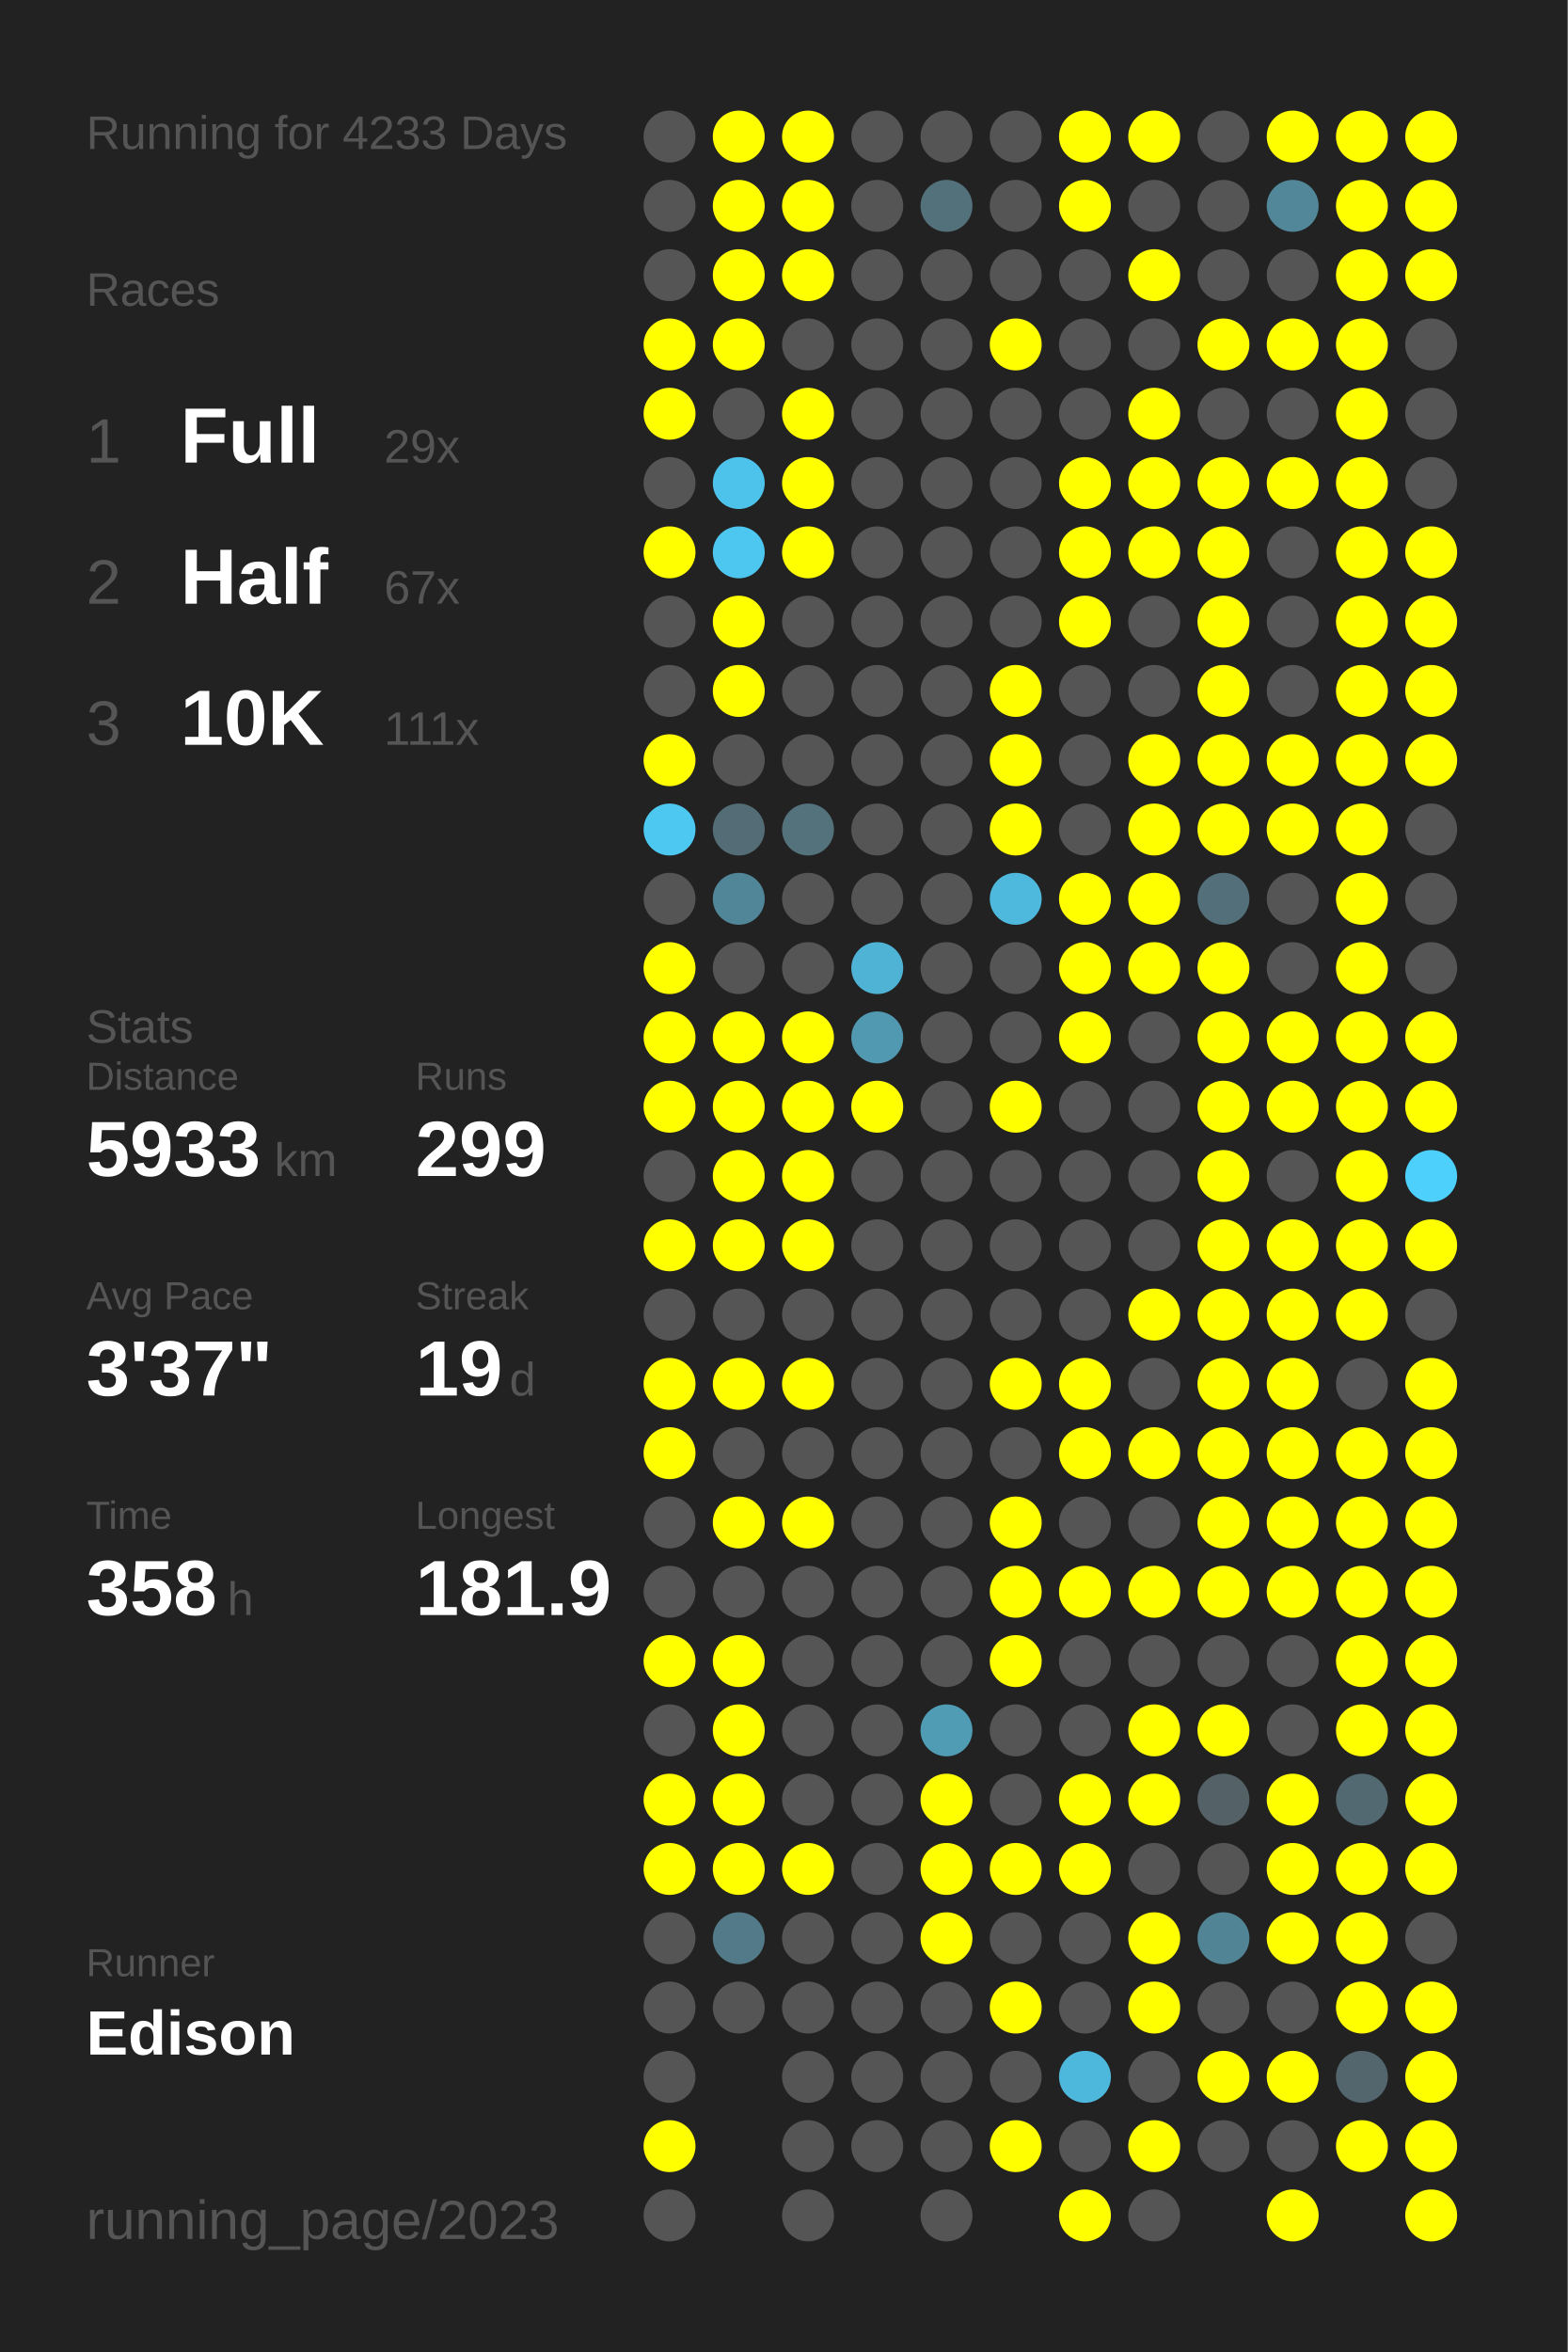
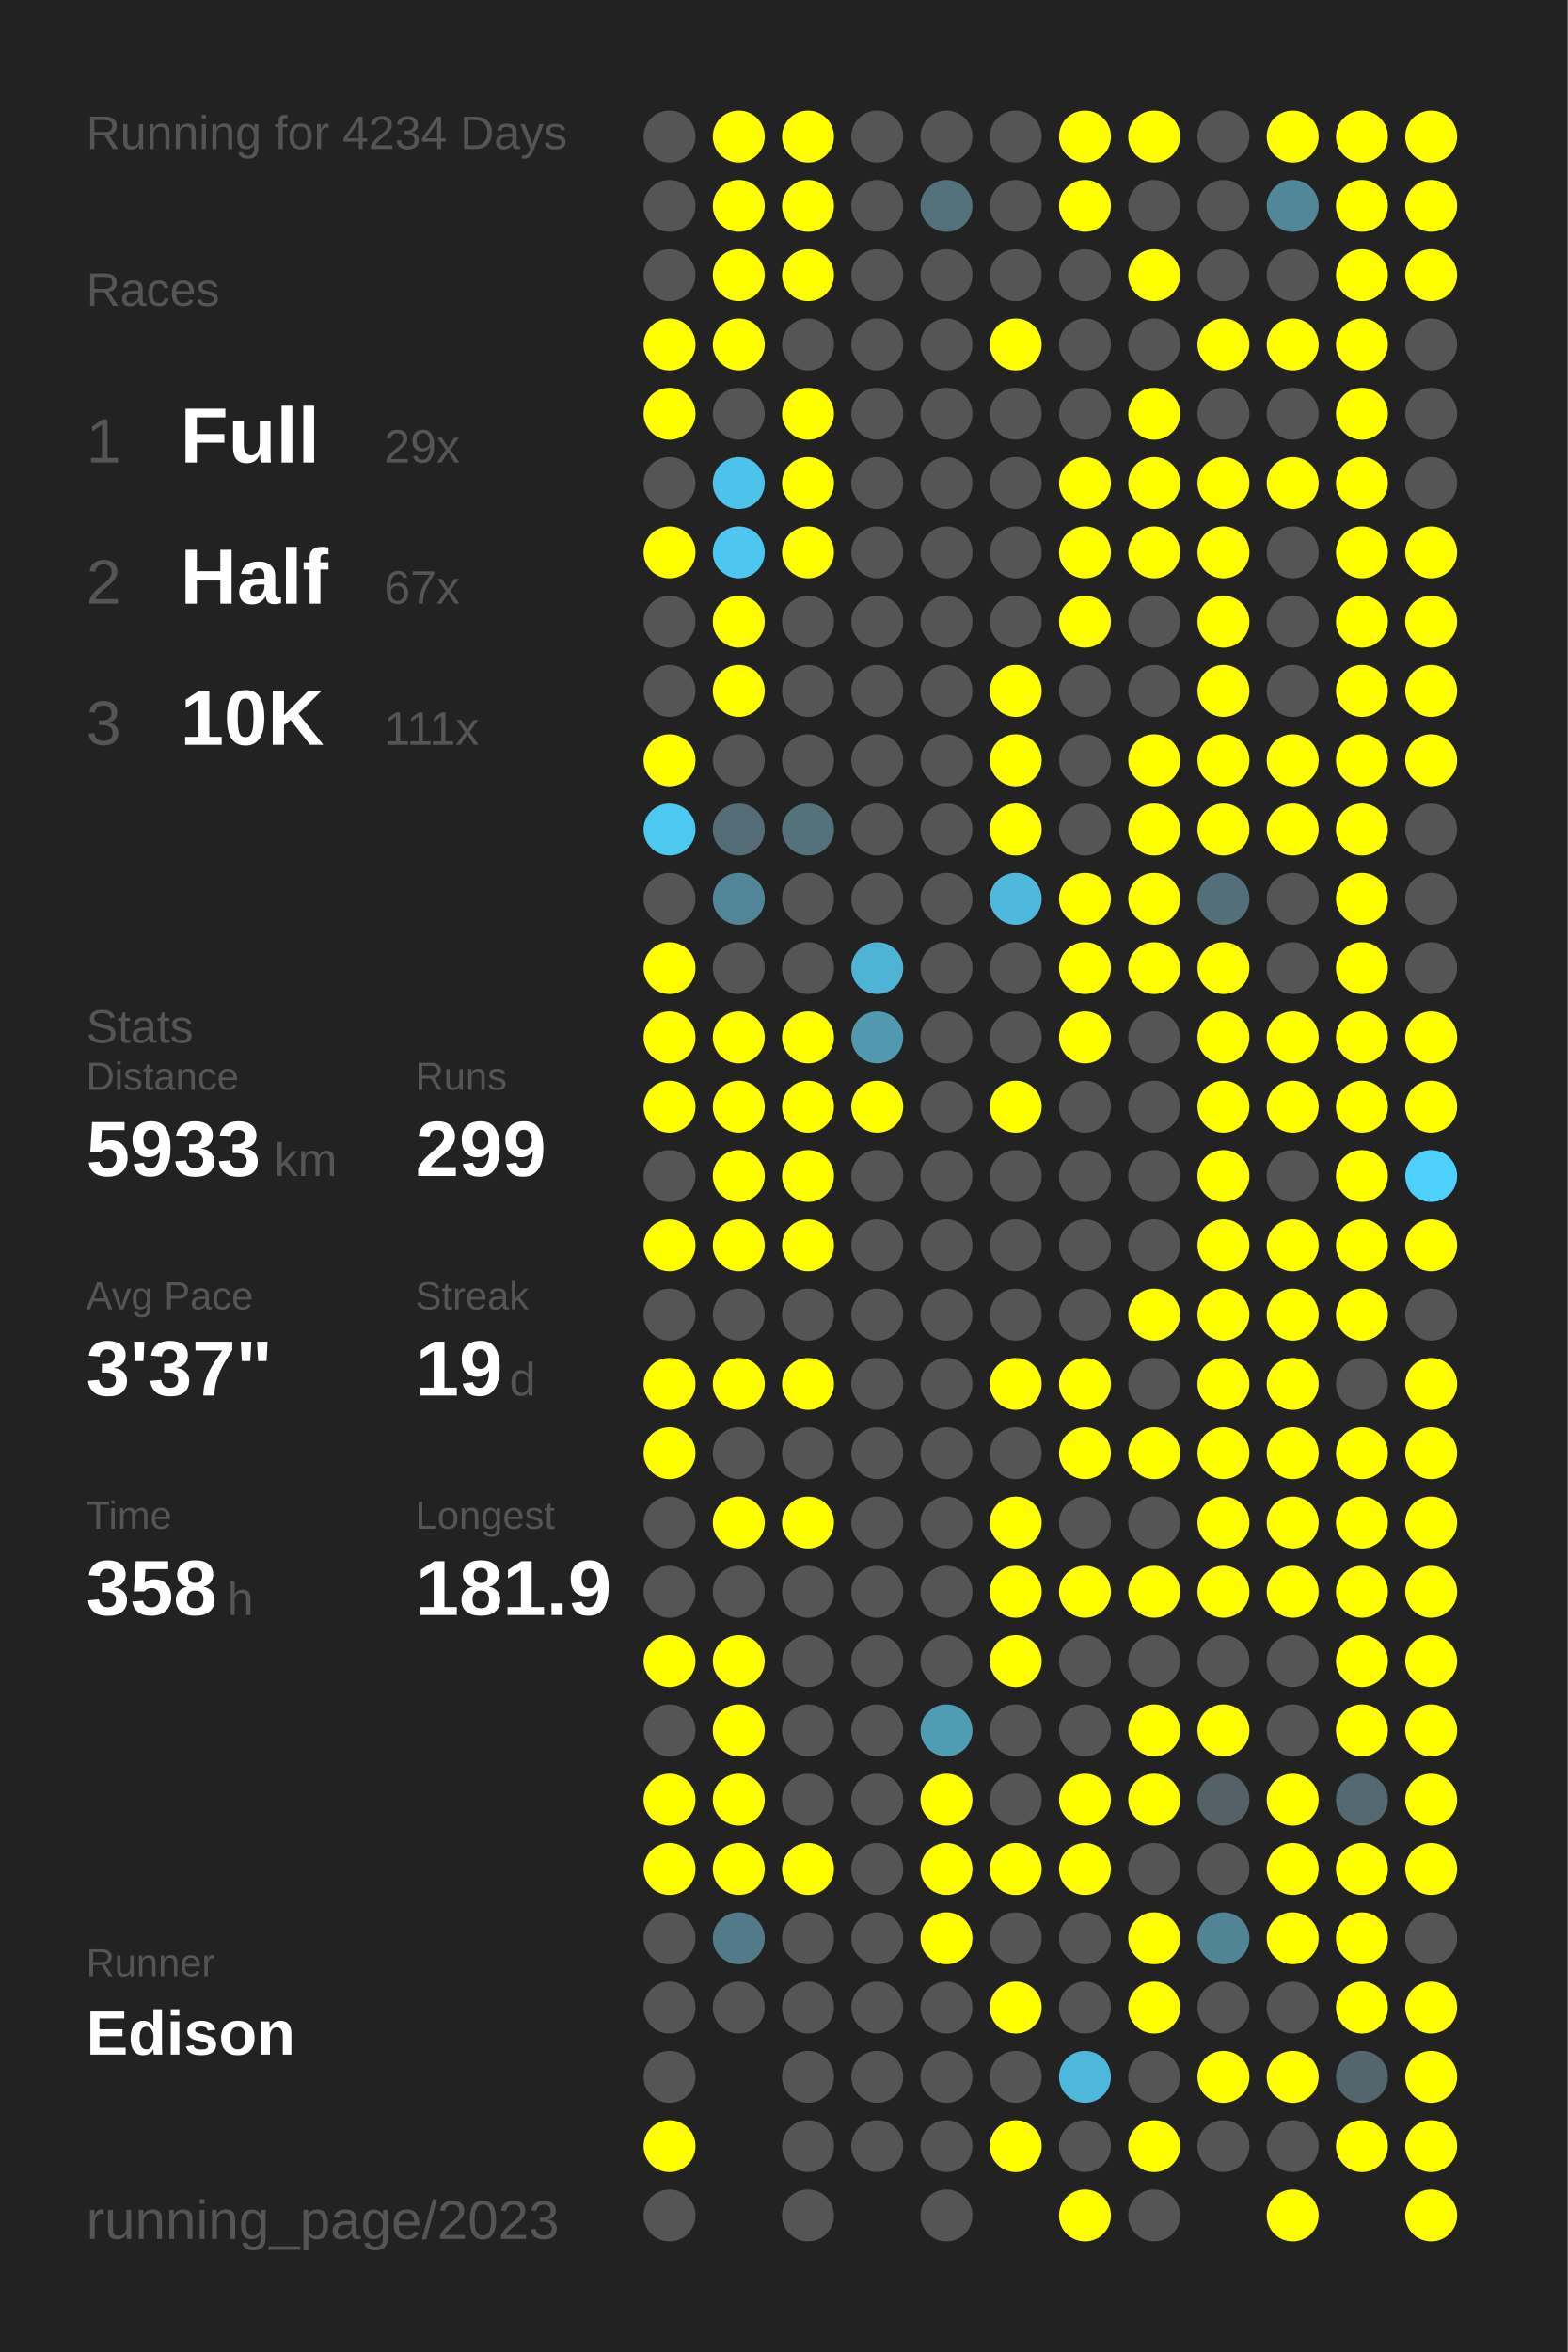
<svg xmlns="http://www.w3.org/2000/svg" baseProfile="full" height="300mm" version="1.1" viewBox="0,0,200,300" width="200mm">
  <defs />
  <rect fill="#222222" height="300" width="200" x="0" y="0" />
-   <text fill="#555555" style="font-size:6px; font-family:Arial;" x="11" y="19">Running for 4233 Days</text>
+   <text fill="#555555" style="font-size:6px; font-family:Arial;" x="11" y="19">Running for 4234 Days</text>
  <text fill="#555555" style="font-size:6px; font-family:Arial;" x="11" y="39">Races</text>
  <text fill="#555555" style="font-size:8px; font-family:Arial;" x="11" y="59">1</text>
  <text fill="#FFFFFF" style="font-size:10px; font-family:Arial; font-weight:bold;" x="23" y="59">Full</text>
  <text fill="#555555" style="font-size:6px; font-family:Arial;" x="49" y="59">29x</text>
  <text fill="#555555" style="font-size:8px; font-family:Arial;" x="11" y="77">2</text>
  <text fill="#FFFFFF" style="font-size:10px; font-family:Arial; font-weight:bold;" x="23" y="77">Half</text>
  <text fill="#555555" style="font-size:6px; font-family:Arial;" x="49" y="77">67x</text>
  <text fill="#555555" style="font-size:8px; font-family:Arial;" x="11" y="95">3</text>
  <text fill="#FFFFFF" style="font-size:10px; font-family:Arial; font-weight:bold;" x="23" y="95">10K</text>
  <text fill="#555555" style="font-size:6px; font-family:Arial;" x="49" y="95">111x</text>
  <text fill="#555555" style="font-size:6px; font-family:Arial;" x="11" y="133">Stats</text>
  <text fill="#555555" style="font-size:5px; font-family:Arial;" x="11" y="139">Distance</text>
  <text fill="#FFFFFF" style="font-size:10px; font-family:Arial; font-weight:bold;" x="11" y="150">5933</text>
  <text fill="#555555" style="font-size:6px; font-family:Arial;" x="35" y="150">km</text>
  <text fill="#555555" style="font-size:5px; font-family:Arial;" x="53" y="139">Runs</text>
  <text fill="#FFFFFF" style="font-size:10px; font-family:Arial; font-weight:bold;" x="53" y="150">299</text>
  <text fill="#555555" style="font-size:5px; font-family:Arial;" x="11" y="167">Avg Pace</text>
  <text fill="#FFFFFF" style="font-size:10px; font-family:Arial; font-weight:bold;" x="11" y="178">3'37"</text>
  <text fill="#555555" style="font-size:5px; font-family:Arial;" x="53" y="167">Streak</text>
  <text fill="#FFFFFF" style="font-size:10px; font-family:Arial; font-weight:bold;" x="53" y="178">19</text>
  <text fill="#555555" style="font-size:6px; font-family:Arial;" x="65" y="178">d</text>
  <text fill="#555555" style="font-size:5px; font-family:Arial;" x="11" y="195">Time</text>
  <text fill="#FFFFFF" style="font-size:10px; font-family:Arial; font-weight:bold;" x="11" y="206">358</text>
  <text fill="#555555" style="font-size:6px; font-family:Arial;" x="29" y="206">h</text>
  <text fill="#555555" style="font-size:5px; font-family:Arial;" x="53" y="195">Longest</text>
  <text fill="#FFFFFF" style="font-size:10px; font-family:Arial; font-weight:bold;" x="53" y="206">181.9</text>
  <text fill="#555555" style="font-size:5px; font-family:Arial;" x="11" y="252.065">Runner</text>
  <text fill="#FFFFFF" style="font-size:8px; font-family:Arial; font-weight:bold;" x="11" y="262.065">Edison</text>
  <text fill="#555555" style="font-size:7px; font-family:Arial;" x="11" y="285.581">running_page/2023</text>
  <circle cx="85.417" cy="17.419" fill="#555555" r="3.312" />
  <circle cx="85.417" cy="26.258" fill="#555555" r="3.312" />
  <circle cx="85.417" cy="35.097" fill="#555555" r="3.312" />
  <circle cx="85.417" cy="43.935" fill="#FFFF00" r="3.312" />
  <circle cx="85.417" cy="52.774" fill="#FFFF00" r="3.312" />
  <circle cx="85.417" cy="61.613" fill="#555555" r="3.312" />
  <circle cx="85.417" cy="70.452" fill="#FFFF00" r="3.312" />
  <circle cx="85.417" cy="79.29" fill="#555555" r="3.312" />
  <circle cx="85.417" cy="88.129" fill="#555555" r="3.312" />
  <circle cx="85.417" cy="96.968" fill="#FFFF00" r="3.312" />
  <circle cx="85.417" cy="105.806" fill="#4dc8f1" r="3.312" />
  <circle cx="85.417" cy="114.645" fill="#555555" r="3.312" />
  <circle cx="85.417" cy="123.484" fill="#FFFF00" r="3.312" />
  <circle cx="85.417" cy="132.323" fill="#FFFF00" r="3.312" />
  <circle cx="85.417" cy="141.161" fill="#FFFF00" r="3.312" />
  <circle cx="85.417" cy="150" fill="#555555" r="3.312" />
  <circle cx="85.417" cy="158.839" fill="#FFFF00" r="3.312" />
  <circle cx="85.417" cy="167.677" fill="#555555" r="3.312" />
  <circle cx="85.417" cy="176.516" fill="#FFFF00" r="3.312" />
  <circle cx="85.417" cy="185.355" fill="#FFFF00" r="3.312" />
  <circle cx="85.417" cy="194.194" fill="#555555" r="3.312" />
  <circle cx="85.417" cy="203.032" fill="#555555" r="3.312" />
  <circle cx="85.417" cy="211.871" fill="#FFFF00" r="3.312" />
  <circle cx="85.417" cy="220.71" fill="#555555" r="3.312" />
  <circle cx="85.417" cy="229.548" fill="#FFFF00" r="3.312" />
  <circle cx="85.417" cy="238.387" fill="#FFFF00" r="3.312" />
  <circle cx="85.417" cy="247.226" fill="#555555" r="3.312" />
  <circle cx="85.417" cy="256.065" fill="#555555" r="3.312" />
  <circle cx="85.417" cy="264.903" fill="#555555" r="3.312" />
  <circle cx="85.417" cy="273.742" fill="#FFFF00" r="3.312" />
  <circle cx="85.417" cy="282.581" fill="#555555" r="3.312" />
  <circle cx="94.25" cy="17.419" fill="#FFFF00" r="3.312" />
  <circle cx="94.25" cy="26.258" fill="#FFFF00" r="3.312" />
  <circle cx="94.25" cy="35.097" fill="#FFFF00" r="3.312" />
  <circle cx="94.25" cy="43.935" fill="#FFFF00" r="3.312" />
  <circle cx="94.25" cy="52.774" fill="#555555" r="3.312" />
  <circle cx="94.25" cy="61.613" fill="#4dc3eb" r="3.312" />
  <circle cx="94.25" cy="70.452" fill="#4dc7f0" r="3.312" />
  <circle cx="94.25" cy="79.29" fill="#FFFF00" r="3.312" />
  <circle cx="94.25" cy="88.129" fill="#FFFF00" r="3.312" />
  <circle cx="94.25" cy="96.968" fill="#555555" r="3.312" />
  <circle cx="94.25" cy="105.806" fill="#536c75" r="3.312" />
  <circle cx="94.25" cy="114.645" fill="#518698" r="3.312" />
  <circle cx="94.25" cy="123.484" fill="#555555" r="3.312" />
  <circle cx="94.25" cy="132.323" fill="#FFFF00" r="3.312" />
  <circle cx="94.25" cy="141.161" fill="#FFFF00" r="3.312" />
  <circle cx="94.25" cy="150" fill="#FFFF00" r="3.312" />
  <circle cx="94.25" cy="158.839" fill="#FFFF00" r="3.312" />
  <circle cx="94.25" cy="167.677" fill="#555555" r="3.312" />
  <circle cx="94.25" cy="176.516" fill="#FFFF00" r="3.312" />
  <circle cx="94.25" cy="185.355" fill="#555555" r="3.312" />
  <circle cx="94.25" cy="194.194" fill="#FFFF00" r="3.312" />
  <circle cx="94.25" cy="203.032" fill="#555555" r="3.312" />
  <circle cx="94.25" cy="211.871" fill="#FFFF00" r="3.312" />
  <circle cx="94.25" cy="220.71" fill="#FFFF00" r="3.312" />
  <circle cx="94.25" cy="229.548" fill="#FFFF00" r="3.312" />
  <circle cx="94.25" cy="238.387" fill="#FFFF00" r="3.312" />
  <circle cx="94.25" cy="247.226" fill="#527a88" r="3.312" />
  <circle cx="94.25" cy="256.065" fill="#555555" r="3.312" />
  <circle cx="103.083" cy="17.419" fill="#FFFF00" r="3.312" />
  <circle cx="103.083" cy="26.258" fill="#FFFF00" r="3.312" />
  <circle cx="103.083" cy="35.097" fill="#FFFF00" r="3.312" />
  <circle cx="103.083" cy="43.935" fill="#555555" r="3.312" />
  <circle cx="103.083" cy="52.774" fill="#FFFF00" r="3.312" />
  <circle cx="103.083" cy="61.613" fill="#FFFF00" r="3.312" />
  <circle cx="103.083" cy="70.452" fill="#FFFF00" r="3.312" />
  <circle cx="103.083" cy="79.29" fill="#555555" r="3.312" />
  <circle cx="103.083" cy="88.129" fill="#555555" r="3.312" />
  <circle cx="103.083" cy="96.968" fill="#555555" r="3.312" />
  <circle cx="103.083" cy="105.806" fill="#53727c" r="3.312" />
  <circle cx="103.083" cy="114.645" fill="#555555" r="3.312" />
  <circle cx="103.083" cy="123.484" fill="#555555" r="3.312" />
  <circle cx="103.083" cy="132.323" fill="#FFFF00" r="3.312" />
  <circle cx="103.083" cy="141.161" fill="#FFFF00" r="3.312" />
  <circle cx="103.083" cy="150" fill="#FFFF00" r="3.312" />
  <circle cx="103.083" cy="158.839" fill="#FFFF00" r="3.312" />
  <circle cx="103.083" cy="167.677" fill="#555555" r="3.312" />
  <circle cx="103.083" cy="176.516" fill="#FFFF00" r="3.312" />
  <circle cx="103.083" cy="185.355" fill="#555555" r="3.312" />
  <circle cx="103.083" cy="194.194" fill="#FFFF00" r="3.312" />
  <circle cx="103.083" cy="203.032" fill="#555555" r="3.312" />
  <circle cx="103.083" cy="211.871" fill="#555555" r="3.312" />
  <circle cx="103.083" cy="220.71" fill="#555555" r="3.312" />
  <circle cx="103.083" cy="229.548" fill="#555555" r="3.312" />
  <circle cx="103.083" cy="238.387" fill="#FFFF00" r="3.312" />
  <circle cx="103.083" cy="247.226" fill="#555555" r="3.312" />
  <circle cx="103.083" cy="256.065" fill="#555555" r="3.312" />
  <circle cx="103.083" cy="264.903" fill="#555555" r="3.312" />
  <circle cx="103.083" cy="273.742" fill="#555555" r="3.312" />
  <circle cx="103.083" cy="282.581" fill="#555555" r="3.312" />
  <circle cx="111.917" cy="17.419" fill="#555555" r="3.312" />
  <circle cx="111.917" cy="26.258" fill="#555555" r="3.312" />
  <circle cx="111.917" cy="35.097" fill="#555555" r="3.312" />
  <circle cx="111.917" cy="43.935" fill="#555555" r="3.312" />
  <circle cx="111.917" cy="52.774" fill="#555555" r="3.312" />
  <circle cx="111.917" cy="61.613" fill="#555555" r="3.312" />
  <circle cx="111.917" cy="70.452" fill="#555555" r="3.312" />
  <circle cx="111.917" cy="79.29" fill="#555555" r="3.312" />
  <circle cx="111.917" cy="88.129" fill="#555555" r="3.312" />
  <circle cx="111.917" cy="96.968" fill="#555555" r="3.312" />
  <circle cx="111.917" cy="105.806" fill="#555555" r="3.312" />
  <circle cx="111.917" cy="114.645" fill="#555555" r="3.312" />
  <circle cx="111.917" cy="123.484" fill="#4eb3d5" r="3.312" />
  <circle cx="111.917" cy="132.323" fill="#5099b1" r="3.312" />
  <circle cx="111.917" cy="141.161" fill="#FFFF00" r="3.312" />
  <circle cx="111.917" cy="150" fill="#555555" r="3.312" />
  <circle cx="111.917" cy="158.839" fill="#555555" r="3.312" />
  <circle cx="111.917" cy="167.677" fill="#555555" r="3.312" />
  <circle cx="111.917" cy="176.516" fill="#555555" r="3.312" />
  <circle cx="111.917" cy="185.355" fill="#555555" r="3.312" />
  <circle cx="111.917" cy="194.194" fill="#555555" r="3.312" />
  <circle cx="111.917" cy="203.032" fill="#555555" r="3.312" />
  <circle cx="111.917" cy="211.871" fill="#555555" r="3.312" />
  <circle cx="111.917" cy="220.71" fill="#555555" r="3.312" />
  <circle cx="111.917" cy="229.548" fill="#555555" r="3.312" />
  <circle cx="111.917" cy="238.387" fill="#555555" r="3.312" />
  <circle cx="111.917" cy="247.226" fill="#555555" r="3.312" />
  <circle cx="111.917" cy="256.065" fill="#555555" r="3.312" />
  <circle cx="111.917" cy="264.903" fill="#555555" r="3.312" />
  <circle cx="111.917" cy="273.742" fill="#555555" r="3.312" />
  <circle cx="120.75" cy="17.419" fill="#555555" r="3.312" />
  <circle cx="120.75" cy="26.258" fill="#53717b" r="3.312" />
  <circle cx="120.75" cy="35.097" fill="#555555" r="3.312" />
  <circle cx="120.75" cy="43.935" fill="#555555" r="3.312" />
  <circle cx="120.75" cy="52.774" fill="#555555" r="3.312" />
  <circle cx="120.75" cy="61.613" fill="#555555" r="3.312" />
  <circle cx="120.75" cy="70.452" fill="#555555" r="3.312" />
  <circle cx="120.75" cy="79.29" fill="#555555" r="3.312" />
  <circle cx="120.75" cy="88.129" fill="#555555" r="3.312" />
  <circle cx="120.75" cy="96.968" fill="#555555" r="3.312" />
  <circle cx="120.75" cy="105.806" fill="#555555" r="3.312" />
  <circle cx="120.75" cy="114.645" fill="#555555" r="3.312" />
  <circle cx="120.75" cy="123.484" fill="#555555" r="3.312" />
  <circle cx="120.75" cy="132.323" fill="#555555" r="3.312" />
  <circle cx="120.75" cy="141.161" fill="#555555" r="3.312" />
  <circle cx="120.75" cy="150" fill="#555555" r="3.312" />
  <circle cx="120.75" cy="158.839" fill="#555555" r="3.312" />
  <circle cx="120.75" cy="167.677" fill="#555555" r="3.312" />
  <circle cx="120.75" cy="176.516" fill="#555555" r="3.312" />
  <circle cx="120.75" cy="185.355" fill="#555555" r="3.312" />
  <circle cx="120.75" cy="194.194" fill="#555555" r="3.312" />
  <circle cx="120.75" cy="203.032" fill="#555555" r="3.312" />
  <circle cx="120.75" cy="211.871" fill="#555555" r="3.312" />
  <circle cx="120.75" cy="220.71" fill="#509cb5" r="3.312" />
  <circle cx="120.75" cy="229.548" fill="#FFFF00" r="3.312" />
  <circle cx="120.75" cy="238.387" fill="#FFFF00" r="3.312" />
  <circle cx="120.75" cy="247.226" fill="#FFFF00" r="3.312" />
  <circle cx="120.75" cy="256.065" fill="#555555" r="3.312" />
  <circle cx="120.75" cy="264.903" fill="#555555" r="3.312" />
  <circle cx="120.75" cy="273.742" fill="#555555" r="3.312" />
  <circle cx="120.75" cy="282.581" fill="#555555" r="3.312" />
  <circle cx="129.583" cy="17.419" fill="#555555" r="3.312" />
  <circle cx="129.583" cy="26.258" fill="#555555" r="3.312" />
  <circle cx="129.583" cy="35.097" fill="#555555" r="3.312" />
  <circle cx="129.583" cy="43.935" fill="#FFFF00" r="3.312" />
  <circle cx="129.583" cy="52.774" fill="#555555" r="3.312" />
  <circle cx="129.583" cy="61.613" fill="#555555" r="3.312" />
  <circle cx="129.583" cy="70.452" fill="#555555" r="3.312" />
  <circle cx="129.583" cy="79.29" fill="#555555" r="3.312" />
  <circle cx="129.583" cy="88.129" fill="#FFFF00" r="3.312" />
  <circle cx="129.583" cy="96.968" fill="#FFFF00" r="3.312" />
  <circle cx="129.583" cy="105.806" fill="#FFFF00" r="3.312" />
  <circle cx="129.583" cy="114.645" fill="#4eb9dd" r="3.312" />
  <circle cx="129.583" cy="123.484" fill="#555555" r="3.312" />
  <circle cx="129.583" cy="132.323" fill="#555555" r="3.312" />
  <circle cx="129.583" cy="141.161" fill="#FFFF00" r="3.312" />
  <circle cx="129.583" cy="150" fill="#555555" r="3.312" />
  <circle cx="129.583" cy="158.839" fill="#555555" r="3.312" />
  <circle cx="129.583" cy="167.677" fill="#555555" r="3.312" />
  <circle cx="129.583" cy="176.516" fill="#FFFF00" r="3.312" />
  <circle cx="129.583" cy="185.355" fill="#555555" r="3.312" />
  <circle cx="129.583" cy="194.194" fill="#FFFF00" r="3.312" />
  <circle cx="129.583" cy="203.032" fill="#FFFF00" r="3.312" />
  <circle cx="129.583" cy="211.871" fill="#FFFF00" r="3.312" />
  <circle cx="129.583" cy="220.71" fill="#555555" r="3.312" />
  <circle cx="129.583" cy="229.548" fill="#555555" r="3.312" />
  <circle cx="129.583" cy="238.387" fill="#FFFF00" r="3.312" />
  <circle cx="129.583" cy="247.226" fill="#555555" r="3.312" />
  <circle cx="129.583" cy="256.065" fill="#FFFF00" r="3.312" />
  <circle cx="129.583" cy="264.903" fill="#555555" r="3.312" />
  <circle cx="129.583" cy="273.742" fill="#FFFF00" r="3.312" />
  <circle cx="138.417" cy="17.419" fill="#FFFF00" r="3.312" />
  <circle cx="138.417" cy="26.258" fill="#FFFF00" r="3.312" />
  <circle cx="138.417" cy="35.097" fill="#555555" r="3.312" />
  <circle cx="138.417" cy="43.935" fill="#555555" r="3.312" />
  <circle cx="138.417" cy="52.774" fill="#555555" r="3.312" />
  <circle cx="138.417" cy="61.613" fill="#FFFF00" r="3.312" />
  <circle cx="138.417" cy="70.452" fill="#FFFF00" r="3.312" />
  <circle cx="138.417" cy="79.29" fill="#FFFF00" r="3.312" />
  <circle cx="138.417" cy="88.129" fill="#555555" r="3.312" />
  <circle cx="138.417" cy="96.968" fill="#555555" r="3.312" />
  <circle cx="138.417" cy="105.806" fill="#555555" r="3.312" />
  <circle cx="138.417" cy="114.645" fill="#FFFF00" r="3.312" />
  <circle cx="138.417" cy="123.484" fill="#FFFF00" r="3.312" />
  <circle cx="138.417" cy="132.323" fill="#FFFF00" r="3.312" />
  <circle cx="138.417" cy="141.161" fill="#555555" r="3.312" />
  <circle cx="138.417" cy="150" fill="#555555" r="3.312" />
  <circle cx="138.417" cy="158.839" fill="#555555" r="3.312" />
  <circle cx="138.417" cy="167.677" fill="#555555" r="3.312" />
  <circle cx="138.417" cy="176.516" fill="#FFFF00" r="3.312" />
  <circle cx="138.417" cy="185.355" fill="#FFFF00" r="3.312" />
  <circle cx="138.417" cy="194.194" fill="#555555" r="3.312" />
  <circle cx="138.417" cy="203.032" fill="#FFFF00" r="3.312" />
  <circle cx="138.417" cy="211.871" fill="#555555" r="3.312" />
  <circle cx="138.417" cy="220.71" fill="#555555" r="3.312" />
  <circle cx="138.417" cy="229.548" fill="#FFFF00" r="3.312" />
  <circle cx="138.417" cy="238.387" fill="#FFFF00" r="3.312" />
  <circle cx="138.417" cy="247.226" fill="#555555" r="3.312" />
  <circle cx="138.417" cy="256.065" fill="#555555" r="3.312" />
  <circle cx="138.417" cy="264.903" fill="#4eb8dc" r="3.312" />
  <circle cx="138.417" cy="273.742" fill="#555555" r="3.312" />
  <circle cx="138.417" cy="282.581" fill="#FFFF00" r="3.312" />
  <circle cx="147.25" cy="17.419" fill="#FFFF00" r="3.312" />
  <circle cx="147.25" cy="26.258" fill="#555555" r="3.312" />
  <circle cx="147.25" cy="35.097" fill="#FFFF00" r="3.312" />
  <circle cx="147.25" cy="43.935" fill="#555555" r="3.312" />
  <circle cx="147.25" cy="52.774" fill="#FFFF00" r="3.312" />
  <circle cx="147.25" cy="61.613" fill="#FFFF00" r="3.312" />
  <circle cx="147.25" cy="70.452" fill="#FFFF00" r="3.312" />
  <circle cx="147.25" cy="79.29" fill="#555555" r="3.312" />
  <circle cx="147.25" cy="88.129" fill="#555555" r="3.312" />
  <circle cx="147.25" cy="96.968" fill="#FFFF00" r="3.312" />
  <circle cx="147.25" cy="105.806" fill="#FFFF00" r="3.312" />
  <circle cx="147.25" cy="114.645" fill="#FFFF00" r="3.312" />
  <circle cx="147.25" cy="123.484" fill="#FFFF00" r="3.312" />
  <circle cx="147.25" cy="132.323" fill="#555555" r="3.312" />
  <circle cx="147.25" cy="141.161" fill="#555555" r="3.312" />
  <circle cx="147.25" cy="150" fill="#555555" r="3.312" />
  <circle cx="147.25" cy="158.839" fill="#555555" r="3.312" />
  <circle cx="147.25" cy="167.677" fill="#FFFF00" r="3.312" />
  <circle cx="147.25" cy="176.516" fill="#555555" r="3.312" />
  <circle cx="147.25" cy="185.355" fill="#FFFF00" r="3.312" />
  <circle cx="147.25" cy="194.194" fill="#555555" r="3.312" />
  <circle cx="147.25" cy="203.032" fill="#FFFF00" r="3.312" />
  <circle cx="147.25" cy="211.871" fill="#555555" r="3.312" />
  <circle cx="147.25" cy="220.71" fill="#FFFF00" r="3.312" />
  <circle cx="147.25" cy="229.548" fill="#FFFF00" r="3.312" />
  <circle cx="147.25" cy="238.387" fill="#555555" r="3.312" />
  <circle cx="147.25" cy="247.226" fill="#FFFF00" r="3.312" />
  <circle cx="147.25" cy="256.065" fill="#FFFF00" r="3.312" />
  <circle cx="147.25" cy="264.903" fill="#555555" r="3.312" />
  <circle cx="147.25" cy="273.742" fill="#FFFF00" r="3.312" />
  <circle cx="147.25" cy="282.581" fill="#555555" r="3.312" />
  <circle cx="156.083" cy="17.419" fill="#555555" r="3.312" />
  <circle cx="156.083" cy="26.258" fill="#555555" r="3.312" />
  <circle cx="156.083" cy="35.097" fill="#555555" r="3.312" />
  <circle cx="156.083" cy="43.935" fill="#FFFF00" r="3.312" />
  <circle cx="156.083" cy="52.774" fill="#555555" r="3.312" />
  <circle cx="156.083" cy="61.613" fill="#FFFF00" r="3.312" />
  <circle cx="156.083" cy="70.452" fill="#FFFF00" r="3.312" />
  <circle cx="156.083" cy="79.29" fill="#FFFF00" r="3.312" />
  <circle cx="156.083" cy="88.129" fill="#FFFF00" r="3.312" />
  <circle cx="156.083" cy="96.968" fill="#FFFF00" r="3.312" />
  <circle cx="156.083" cy="105.806" fill="#FFFF00" r="3.312" />
  <circle cx="156.083" cy="114.645" fill="#53707a" r="3.312" />
  <circle cx="156.083" cy="123.484" fill="#FFFF00" r="3.312" />
  <circle cx="156.083" cy="132.323" fill="#FFFF00" r="3.312" />
  <circle cx="156.083" cy="141.161" fill="#FFFF00" r="3.312" />
  <circle cx="156.083" cy="150" fill="#FFFF00" r="3.312" />
  <circle cx="156.083" cy="158.839" fill="#FFFF00" r="3.312" />
  <circle cx="156.083" cy="167.677" fill="#FFFF00" r="3.312" />
  <circle cx="156.083" cy="176.516" fill="#FFFF00" r="3.312" />
  <circle cx="156.083" cy="185.355" fill="#FFFF00" r="3.312" />
  <circle cx="156.083" cy="194.194" fill="#FFFF00" r="3.312" />
  <circle cx="156.083" cy="203.032" fill="#FFFF00" r="3.312" />
  <circle cx="156.083" cy="211.871" fill="#555555" r="3.312" />
  <circle cx="156.083" cy="220.71" fill="#FFFF00" r="3.312" />
  <circle cx="156.083" cy="229.548" fill="#546166" r="3.312" />
  <circle cx="156.083" cy="238.387" fill="#555555" r="3.312" />
  <circle cx="156.083" cy="247.226" fill="#518596" r="3.312" />
  <circle cx="156.083" cy="256.065" fill="#555555" r="3.312" />
  <circle cx="156.083" cy="264.903" fill="#FFFF00" r="3.312" />
  <circle cx="156.083" cy="273.742" fill="#555555" r="3.312" />
  <circle cx="164.917" cy="17.419" fill="#FFFF00" r="3.312" />
  <circle cx="164.917" cy="26.258" fill="#518799" r="3.312" />
  <circle cx="164.917" cy="35.097" fill="#555555" r="3.312" />
  <circle cx="164.917" cy="43.935" fill="#FFFF00" r="3.312" />
  <circle cx="164.917" cy="52.774" fill="#555555" r="3.312" />
  <circle cx="164.917" cy="61.613" fill="#FFFF00" r="3.312" />
  <circle cx="164.917" cy="70.452" fill="#555555" r="3.312" />
  <circle cx="164.917" cy="79.29" fill="#555555" r="3.312" />
  <circle cx="164.917" cy="88.129" fill="#555555" r="3.312" />
  <circle cx="164.917" cy="96.968" fill="#FFFF00" r="3.312" />
  <circle cx="164.917" cy="105.806" fill="#FFFF00" r="3.312" />
  <circle cx="164.917" cy="114.645" fill="#555555" r="3.312" />
  <circle cx="164.917" cy="123.484" fill="#555555" r="3.312" />
  <circle cx="164.917" cy="132.323" fill="#FFFF00" r="3.312" />
  <circle cx="164.917" cy="141.161" fill="#FFFF00" r="3.312" />
  <circle cx="164.917" cy="150" fill="#555555" r="3.312" />
  <circle cx="164.917" cy="158.839" fill="#FFFF00" r="3.312" />
  <circle cx="164.917" cy="167.677" fill="#FFFF00" r="3.312" />
  <circle cx="164.917" cy="176.516" fill="#FFFF00" r="3.312" />
  <circle cx="164.917" cy="185.355" fill="#FFFF00" r="3.312" />
  <circle cx="164.917" cy="194.194" fill="#FFFF00" r="3.312" />
  <circle cx="164.917" cy="203.032" fill="#FFFF00" r="3.312" />
  <circle cx="164.917" cy="211.871" fill="#555555" r="3.312" />
  <circle cx="164.917" cy="220.71" fill="#555555" r="3.312" />
  <circle cx="164.917" cy="229.548" fill="#FFFF00" r="3.312" />
  <circle cx="164.917" cy="238.387" fill="#FFFF00" r="3.312" />
  <circle cx="164.917" cy="247.226" fill="#FFFF00" r="3.312" />
  <circle cx="164.917" cy="256.065" fill="#555555" r="3.312" />
  <circle cx="164.917" cy="264.903" fill="#FFFF00" r="3.312" />
  <circle cx="164.917" cy="273.742" fill="#555555" r="3.312" />
  <circle cx="164.917" cy="282.581" fill="#FFFF00" r="3.312" />
  <circle cx="173.75" cy="17.419" fill="#FFFF00" r="3.312" />
  <circle cx="173.75" cy="26.258" fill="#FFFF00" r="3.312" />
  <circle cx="173.75" cy="35.097" fill="#FFFF00" r="3.312" />
  <circle cx="173.75" cy="43.935" fill="#FFFF00" r="3.312" />
  <circle cx="173.75" cy="52.774" fill="#FFFF00" r="3.312" />
  <circle cx="173.75" cy="61.613" fill="#FFFF00" r="3.312" />
  <circle cx="173.75" cy="70.452" fill="#FFFF00" r="3.312" />
  <circle cx="173.75" cy="79.29" fill="#FFFF00" r="3.312" />
  <circle cx="173.75" cy="88.129" fill="#FFFF00" r="3.312" />
  <circle cx="173.75" cy="96.968" fill="#FFFF00" r="3.312" />
  <circle cx="173.75" cy="105.806" fill="#FFFF00" r="3.312" />
  <circle cx="173.75" cy="114.645" fill="#FFFF00" r="3.312" />
  <circle cx="173.75" cy="123.484" fill="#FFFF00" r="3.312" />
  <circle cx="173.75" cy="132.323" fill="#FFFF00" r="3.312" />
  <circle cx="173.75" cy="141.161" fill="#FFFF00" r="3.312" />
  <circle cx="173.75" cy="150" fill="#FFFF00" r="3.312" />
  <circle cx="173.75" cy="158.839" fill="#FFFF00" r="3.312" />
  <circle cx="173.75" cy="167.677" fill="#FFFF00" r="3.312" />
  <circle cx="173.75" cy="176.516" fill="#555555" r="3.312" />
  <circle cx="173.75" cy="185.355" fill="#FFFF00" r="3.312" />
  <circle cx="173.75" cy="194.194" fill="#FFFF00" r="3.312" />
  <circle cx="173.75" cy="203.032" fill="#FFFF00" r="3.312" />
  <circle cx="173.75" cy="211.871" fill="#FFFF00" r="3.312" />
  <circle cx="173.75" cy="220.71" fill="#FFFF00" r="3.312" />
  <circle cx="173.75" cy="229.548" fill="#536971" r="3.312" />
  <circle cx="173.75" cy="238.387" fill="#FFFF00" r="3.312" />
  <circle cx="173.75" cy="247.226" fill="#FFFF00" r="3.312" />
  <circle cx="173.75" cy="256.065" fill="#FFFF00" r="3.312" />
  <circle cx="173.75" cy="264.903" fill="#53666d" r="3.312" />
  <circle cx="173.75" cy="273.742" fill="#FFFF00" r="3.312" />
  <circle cx="182.583" cy="17.419" fill="#FFFF00" r="3.312" />
  <circle cx="182.583" cy="26.258" fill="#FFFF00" r="3.312" />
  <circle cx="182.583" cy="35.097" fill="#FFFF00" r="3.312" />
  <circle cx="182.583" cy="43.935" fill="#555555" r="3.312" />
  <circle cx="182.583" cy="52.774" fill="#555555" r="3.312" />
  <circle cx="182.583" cy="61.613" fill="#555555" r="3.312" />
  <circle cx="182.583" cy="70.452" fill="#FFFF00" r="3.312" />
  <circle cx="182.583" cy="79.29" fill="#FFFF00" r="3.312" />
  <circle cx="182.583" cy="88.129" fill="#FFFF00" r="3.312" />
  <circle cx="182.583" cy="96.968" fill="#FFFF00" r="3.312" />
  <circle cx="182.583" cy="105.806" fill="#555555" r="3.312" />
  <circle cx="182.583" cy="114.645" fill="#555555" r="3.312" />
  <circle cx="182.583" cy="123.484" fill="#555555" r="3.312" />
  <circle cx="182.583" cy="132.323" fill="#FFFF00" r="3.312" />
  <circle cx="182.583" cy="141.161" fill="#FFFF00" r="3.312" />
  <circle cx="182.583" cy="150" fill="#4dd0fc" r="3.312" />
  <circle cx="182.583" cy="158.839" fill="#FFFF00" r="3.312" />
  <circle cx="182.583" cy="167.677" fill="#555555" r="3.312" />
  <circle cx="182.583" cy="176.516" fill="#FFFF00" r="3.312" />
  <circle cx="182.583" cy="185.355" fill="#FFFF00" r="3.312" />
  <circle cx="182.583" cy="194.194" fill="#FFFF00" r="3.312" />
  <circle cx="182.583" cy="203.032" fill="#FFFF00" r="3.312" />
  <circle cx="182.583" cy="211.871" fill="#FFFF00" r="3.312" />
  <circle cx="182.583" cy="220.71" fill="#FFFF00" r="3.312" />
  <circle cx="182.583" cy="229.548" fill="#FFFF00" r="3.312" />
  <circle cx="182.583" cy="238.387" fill="#FFFF00" r="3.312" />
  <circle cx="182.583" cy="247.226" fill="#555555" r="3.312" />
  <circle cx="182.583" cy="256.065" fill="#FFFF00" r="3.312" />
  <circle cx="182.583" cy="264.903" fill="#FFFF00" r="3.312" />
  <circle cx="182.583" cy="273.742" fill="#FFFF00" r="3.312" />
  <circle cx="182.583" cy="282.581" fill="#FFFF00" r="3.312" />
</svg>
